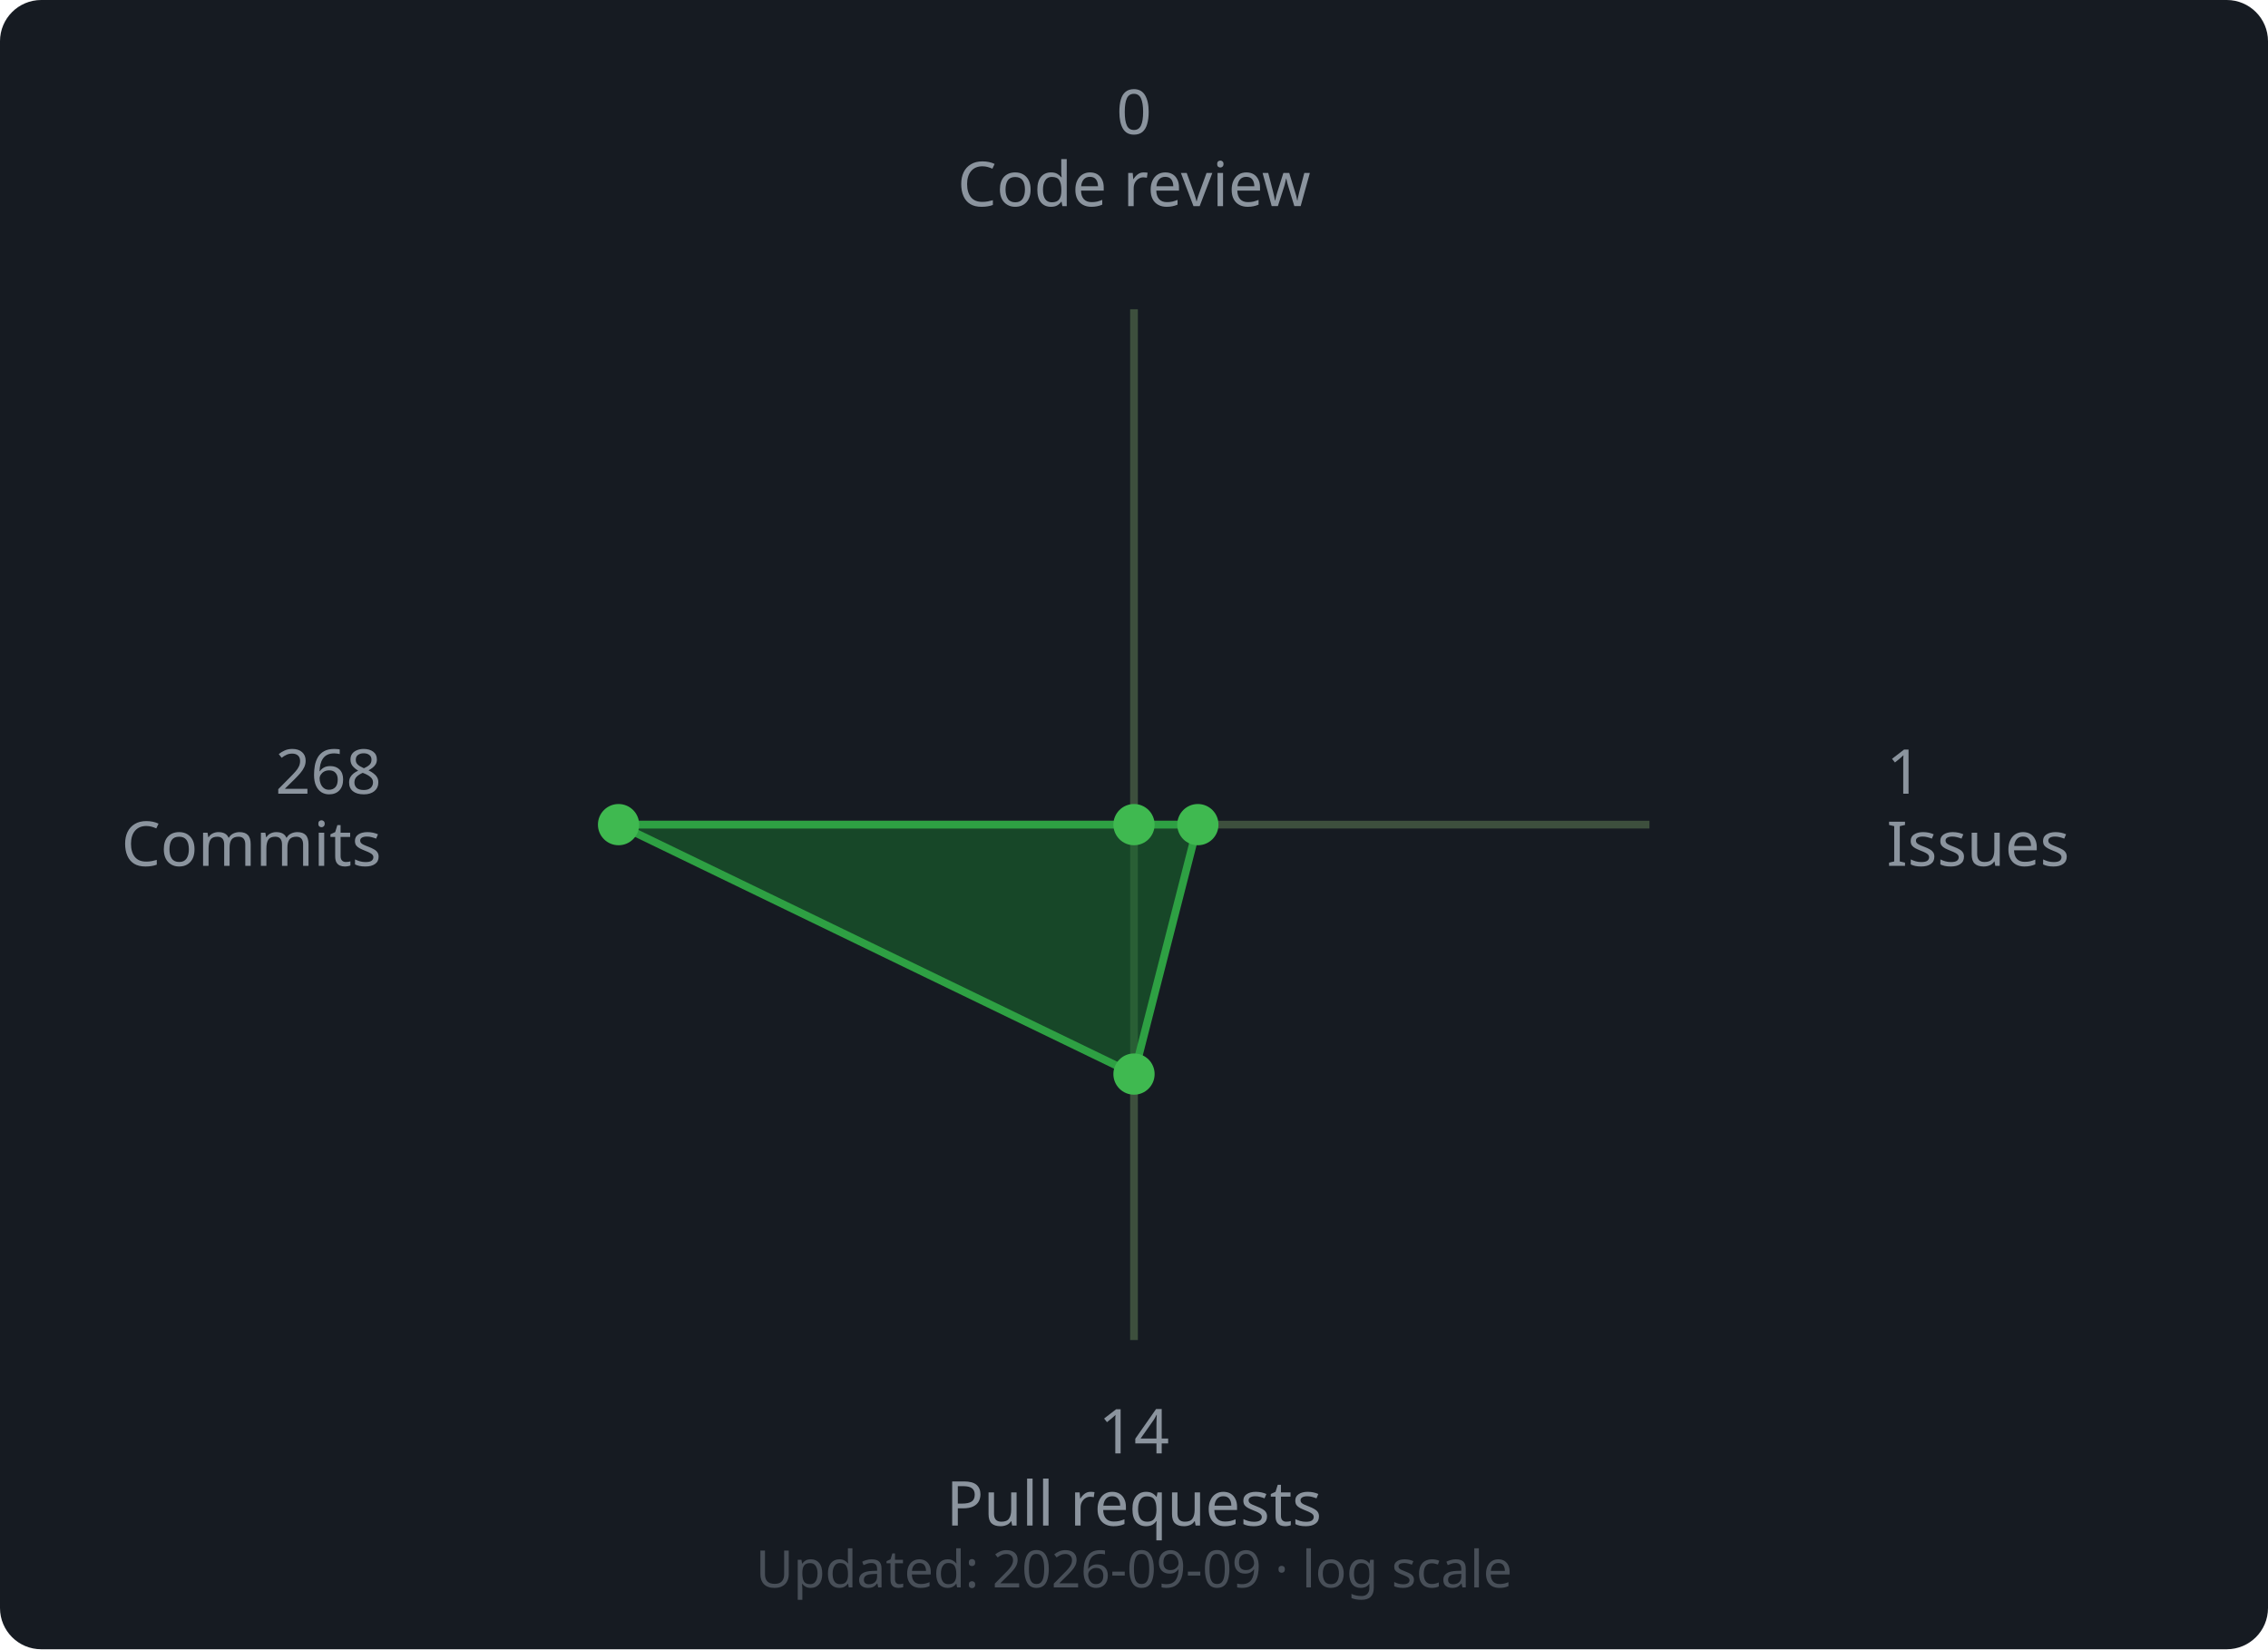
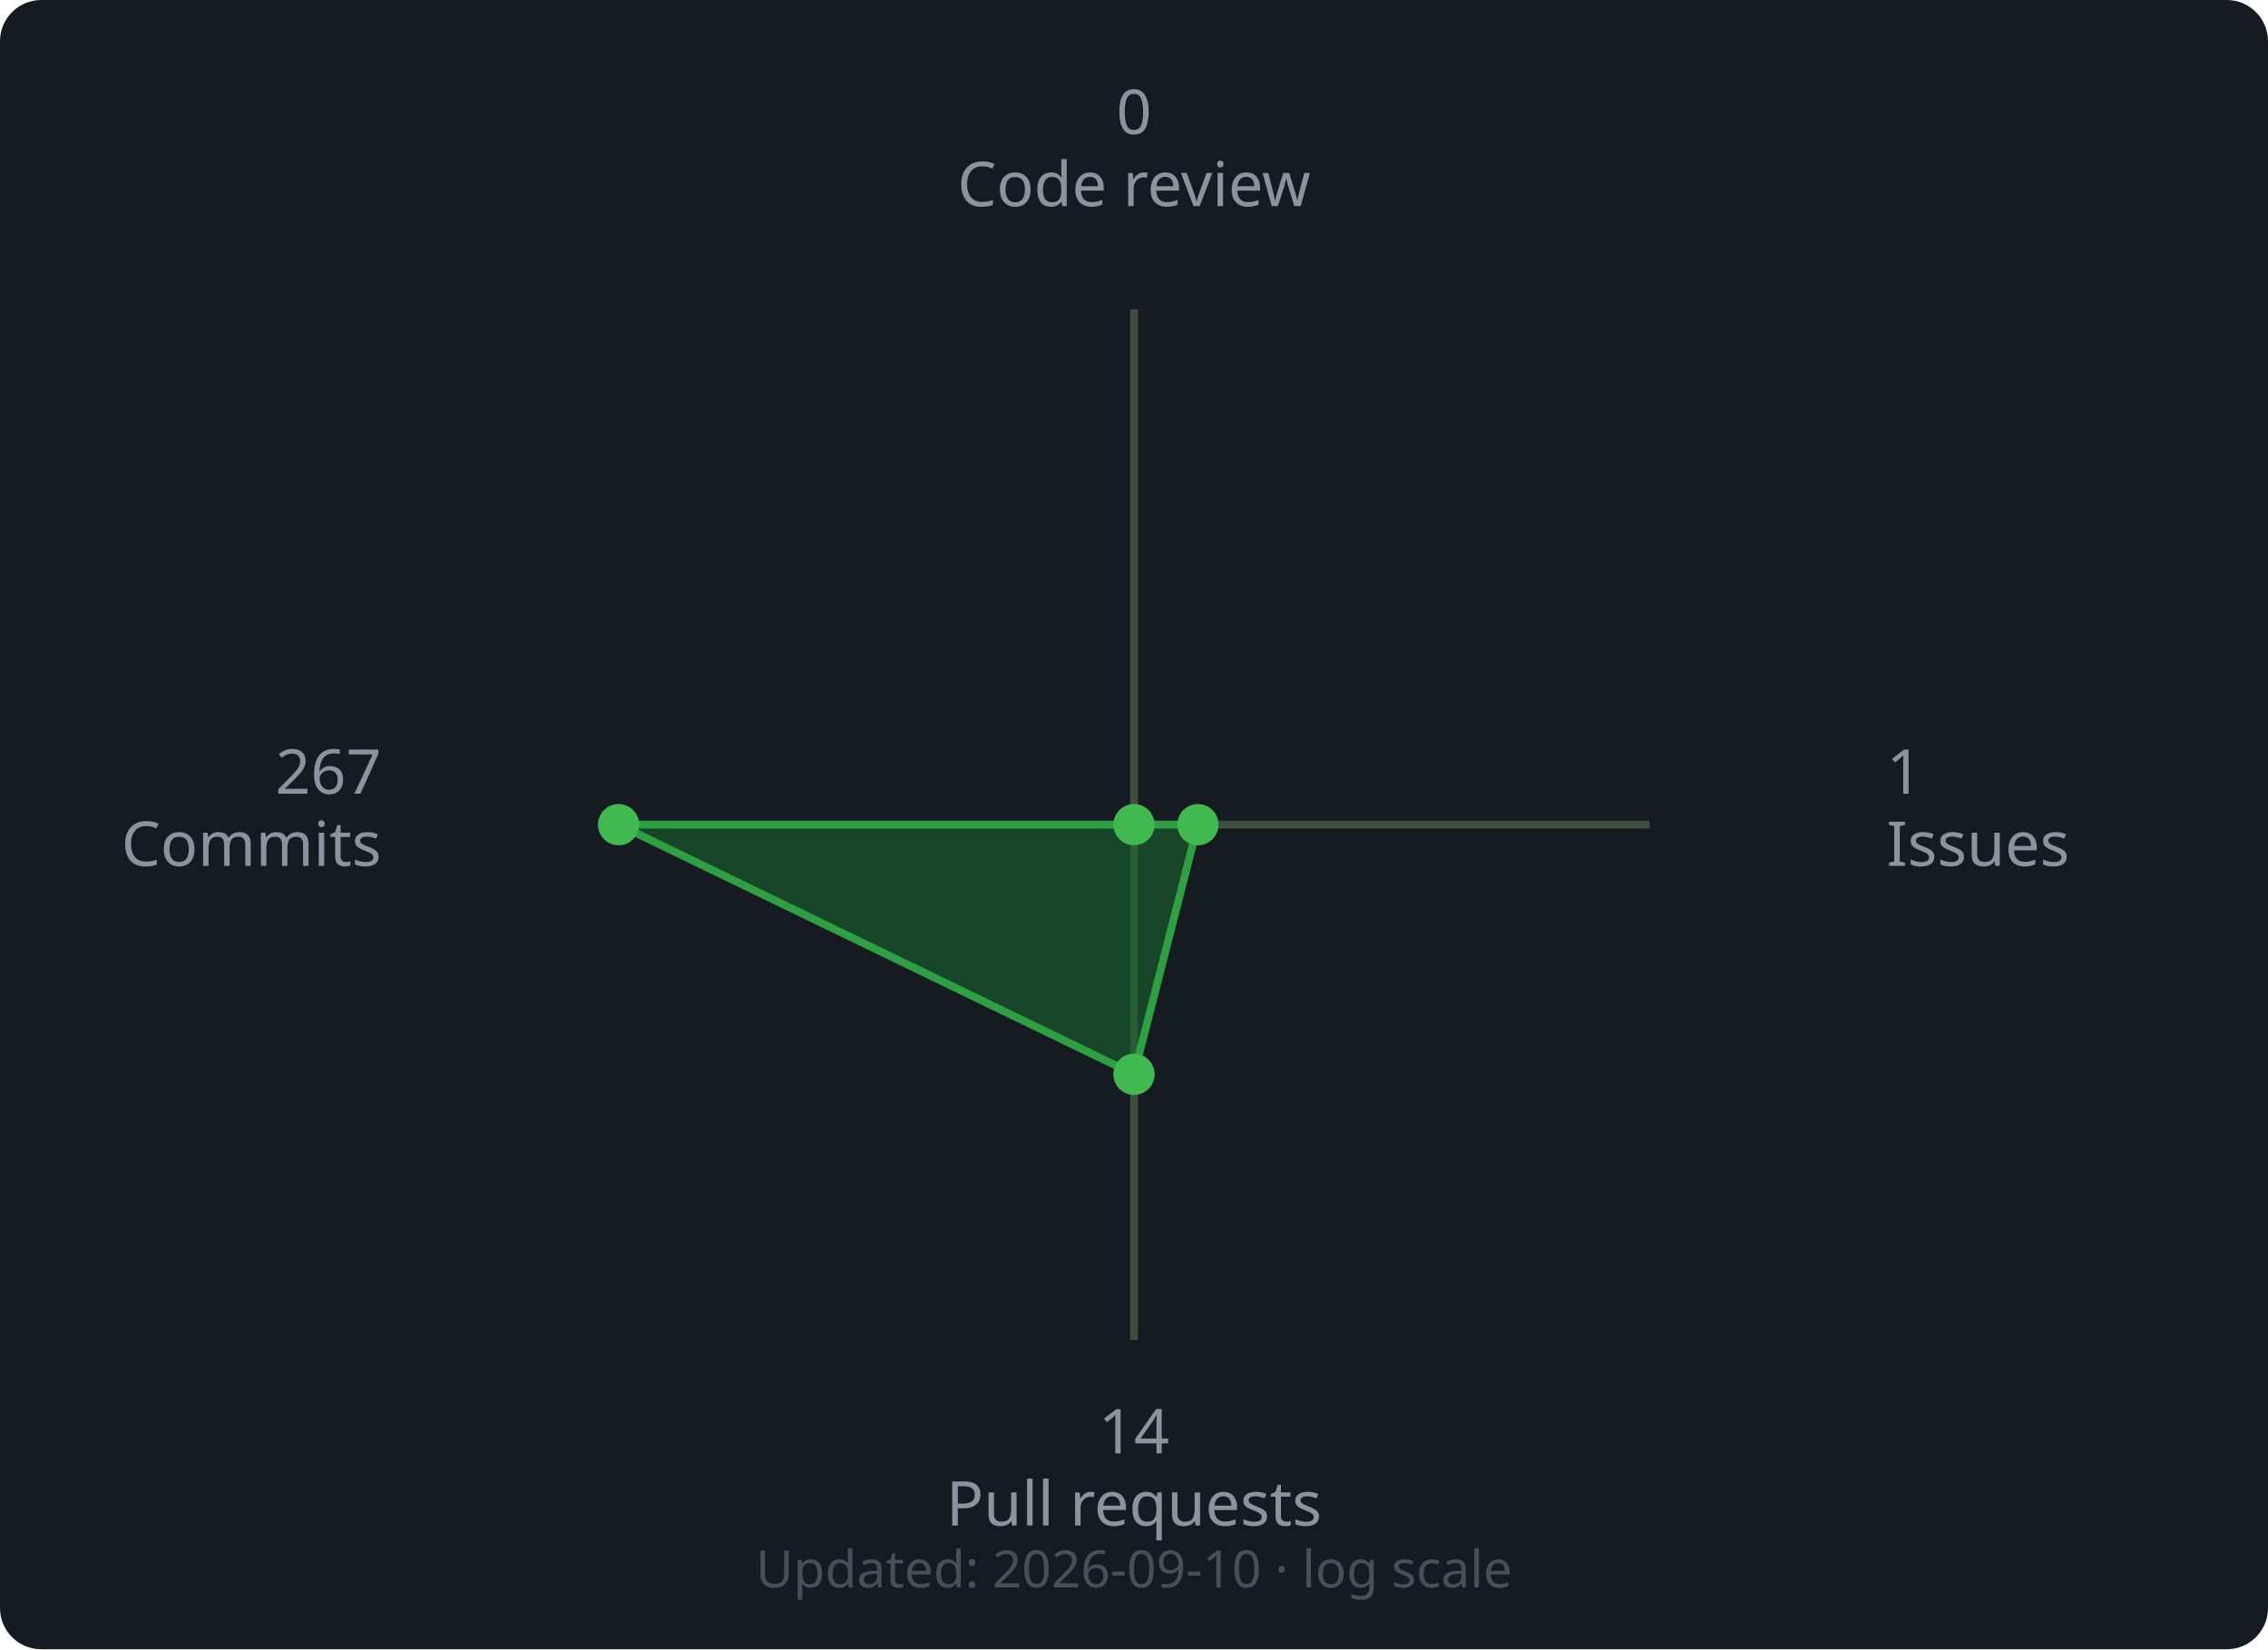
<svg xmlns="http://www.w3.org/2000/svg" width="440" height="320" viewBox="0 0 440 320">
  <rect width="440" height="320" rx="8" fill="#161b22" />
  <line x1="220" y1="160" x2="220.0" y2="60.0" stroke="#3d4f3d" stroke-width="1.5" />
  <line x1="220" y1="160" x2="320.0" y2="160.0" stroke="#3d4f3d" stroke-width="1.5" />
  <line x1="220" y1="160" x2="220.0" y2="260.0" stroke="#3d4f3d" stroke-width="1.5" />
  <line x1="220" y1="160" x2="120.0" y2="160.0" stroke="#3d4f3d" stroke-width="1.5" />
-   <polygon points="220.0,160.0 232.39,160.0 220.0,208.4 120.0,160.0" fill="#196c2e" fill-opacity="0.55" stroke="#2ea043" stroke-width="1.5" />
+   <polygon points="220.0,160.0 232.4,160.0 220.0,208.44 120.0,160.0" fill="#196c2e" fill-opacity="0.55" stroke="#2ea043" stroke-width="1.5" />
  <circle cx="220.0" cy="160.0" r="4" fill="#3fb950" />
-   <circle cx="232.39" cy="160.0" r="4" fill="#3fb950" />
-   <circle cx="220.0" cy="208.4" r="4" fill="#3fb950" />
+   <circle cx="232.4" cy="160.0" r="4" fill="#3fb950" />
+   <circle cx="220.0" cy="208.44" r="4" fill="#3fb950" />
  <circle cx="120.0" cy="160.0" r="4" fill="#3fb950" />
  <text x="220.0" y="26.0" text-anchor="middle" font-family="sans-serif" font-size="12" fill="#8b949e">0</text>
  <text x="220.0" y="40.0" text-anchor="middle" font-family="sans-serif" font-size="12" fill="#8b949e">Code review</text>
  <text x="366.0" y="154.0" text-anchor="start" font-family="sans-serif" font-size="12" fill="#8b949e">1</text>
  <text x="366.0" y="168.0" text-anchor="start" font-family="sans-serif" font-size="12" fill="#8b949e">Issues</text>
  <text x="220.0" y="282.0" text-anchor="middle" font-family="sans-serif" font-size="12" fill="#8b949e">14</text>
  <text x="220.0" y="296.0" text-anchor="middle" font-family="sans-serif" font-size="12" fill="#8b949e">Pull requests</text>
-   <text x="74.0" y="154.0" text-anchor="end" font-family="sans-serif" font-size="12" fill="#8b949e">268</text>
+   <text x="74.0" y="154.0" text-anchor="end" font-family="sans-serif" font-size="12" fill="#8b949e">267</text>
  <text x="74.0" y="168.0" text-anchor="end" font-family="sans-serif" font-size="12" fill="#8b949e">Commits</text>
  <text x="220" y="308" text-anchor="middle" font-family="sans-serif" font-size="10" fill="#484f58">
-     Updated: 2026-09-09 · log scale
+     Updated: 2026-09-10 · log scale
  </text>
</svg>
